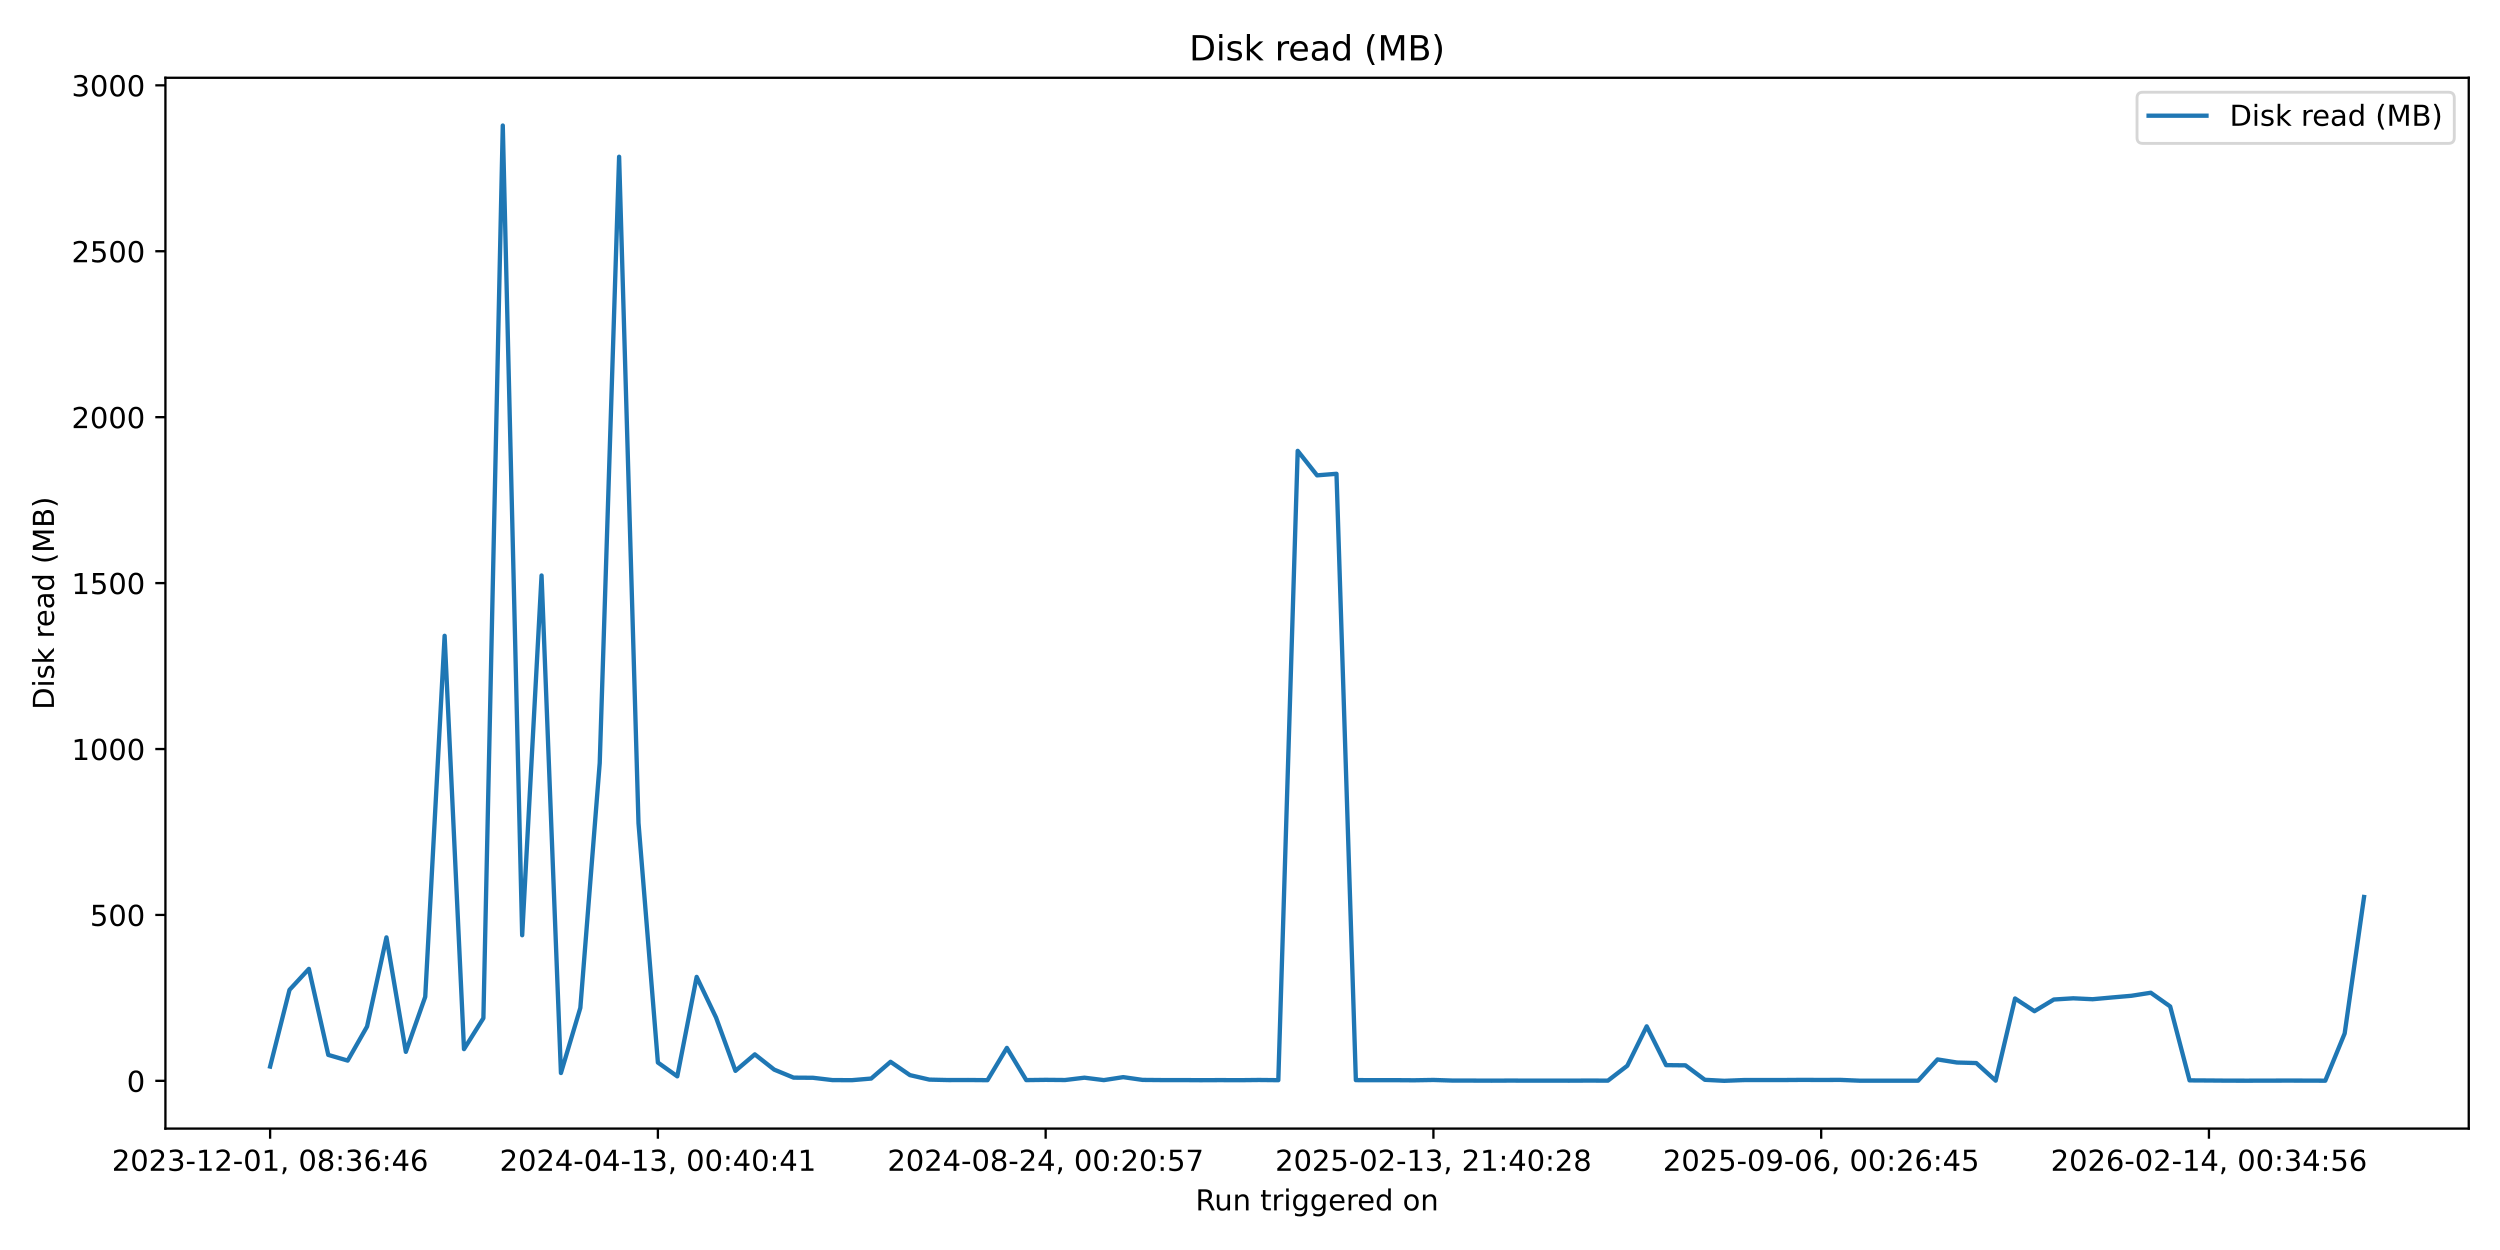
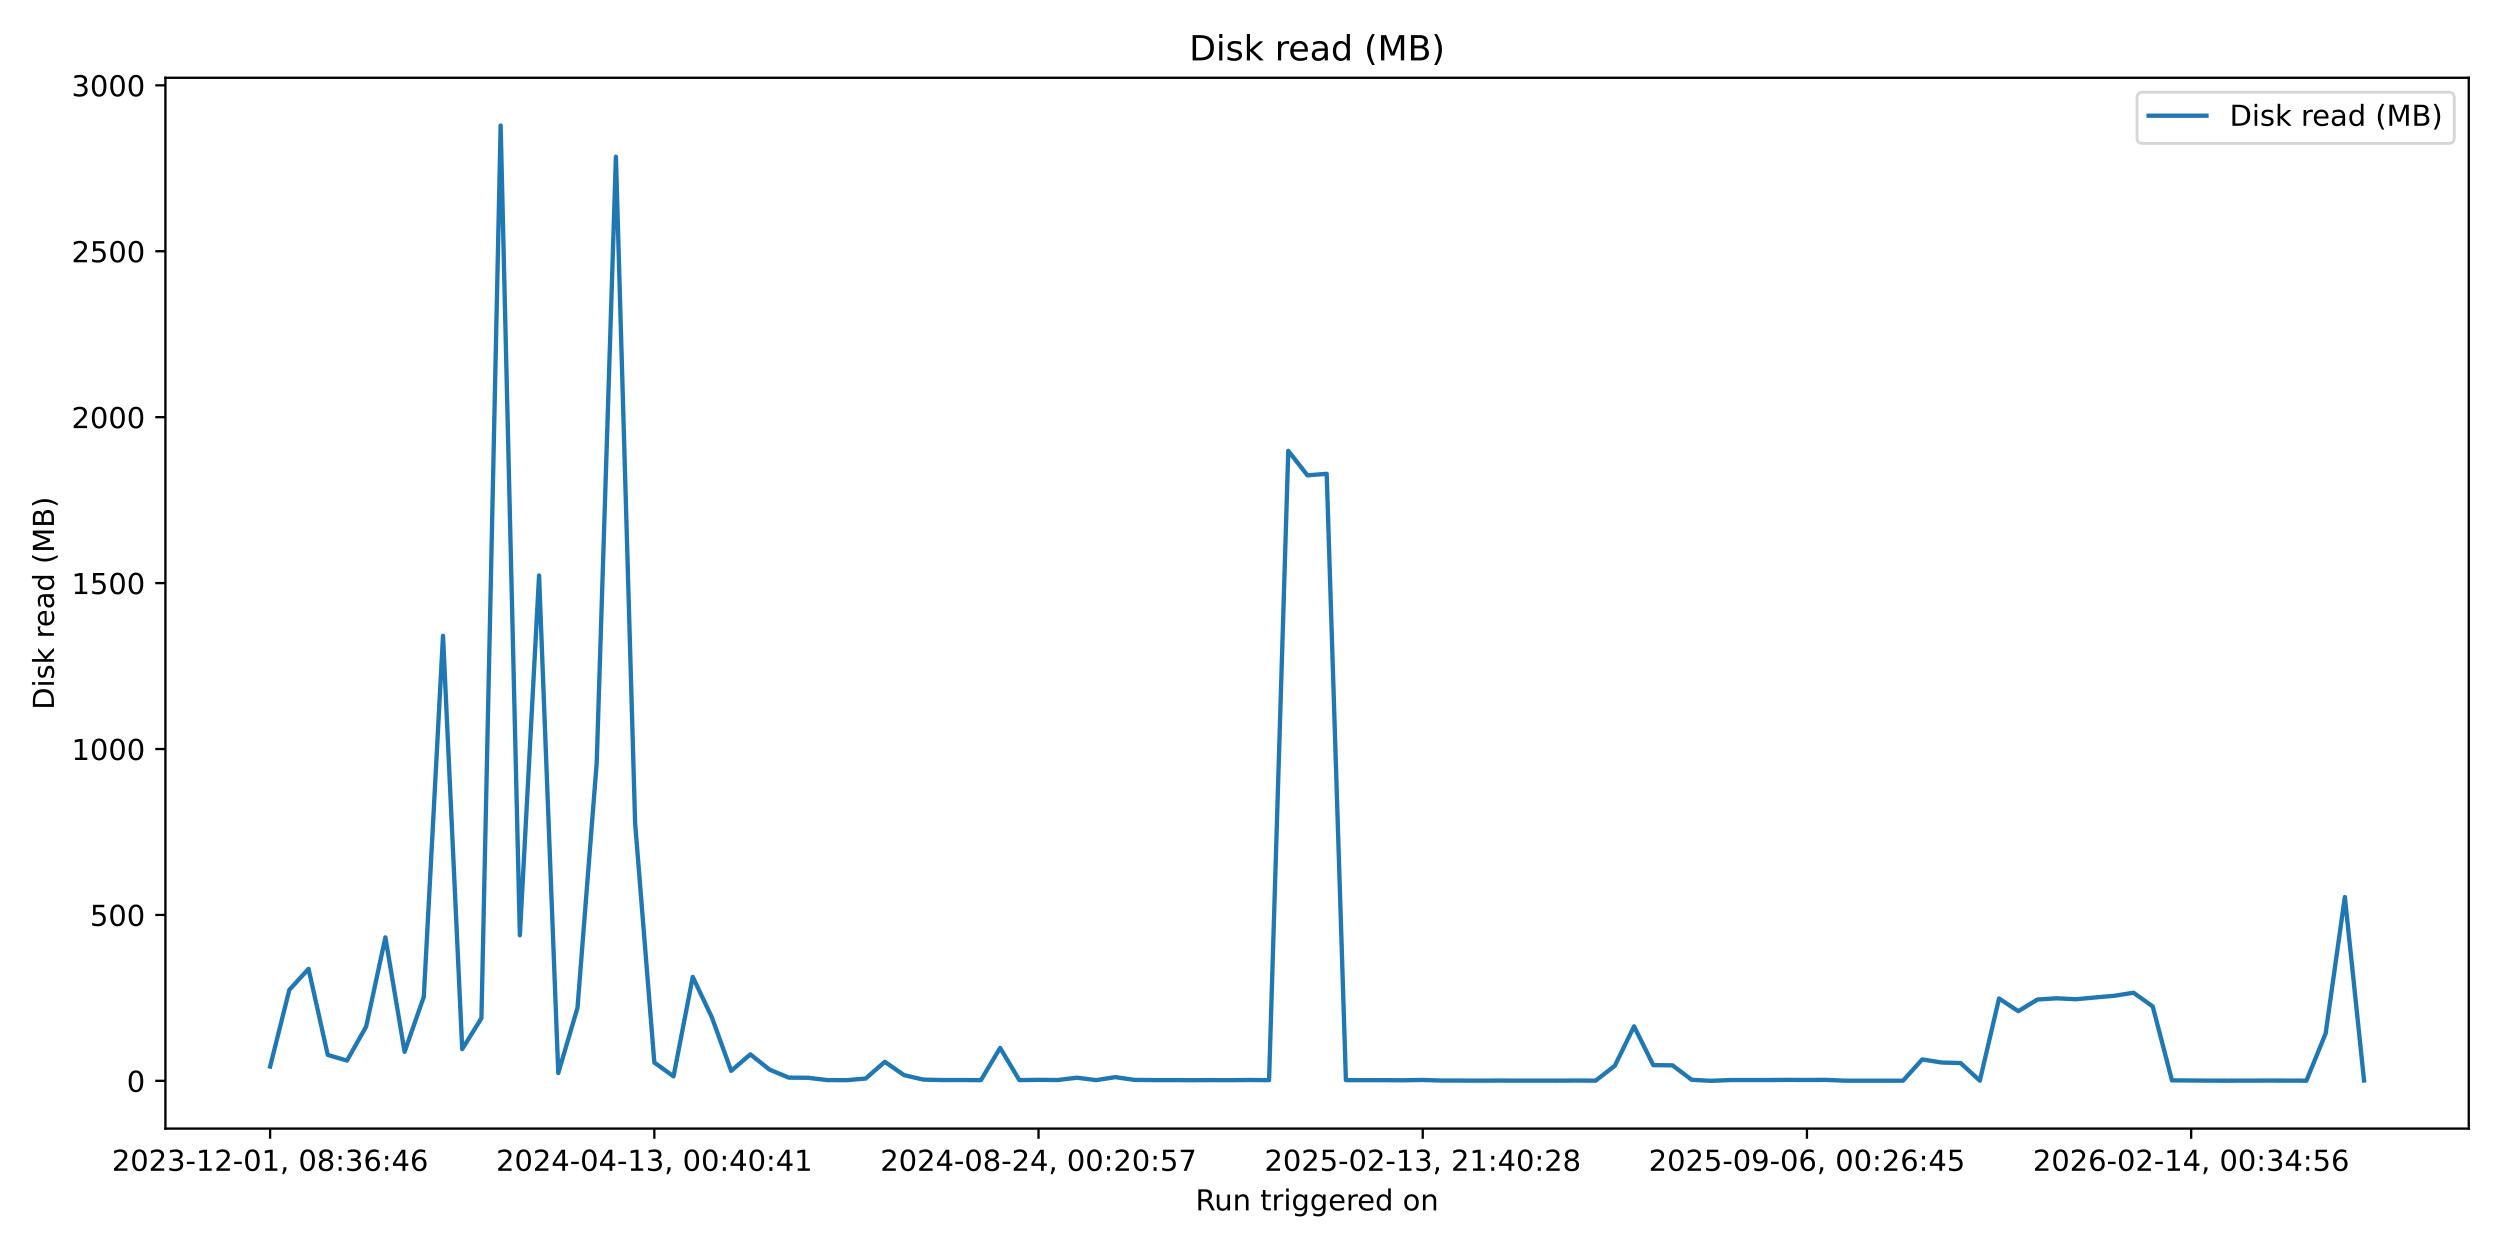
<svg xmlns="http://www.w3.org/2000/svg" xmlns:xlink="http://www.w3.org/1999/xlink" width="864pt" height="432pt" viewBox="0 0 864 432" version="1.1">
  <defs>
    <style type="text/css">*{stroke-linejoin: round; stroke-linecap: butt}</style>
  </defs>
  <g id="figure_1">
    <g id="patch_1">
      <path d="M 0 432  L 864 432  L 864 0  L 0 0  z " style="fill: #ffffff" />
    </g>
    <g id="axes_1">
      <g id="patch_2">
        <path d="M 57.17 390.04  L 853.2 390.04  L 853.2 26.88  L 57.17 26.88  z " style="fill: #ffffff" />
      </g>
      <g id="matplotlib.axis_1">
        <g id="xtick_1">
          <g id="line2d_1">
            <defs>
-               <path id="ma2119e6551" d="M 0 0  L 0 3.5  " style="stroke: #000000; stroke-width: 0.8" />
+               <path id="ma4fb0c4888" d="M 0 0  L 0 3.5  " style="stroke: #000000; stroke-width: 0.8" />
            </defs>
            <g>
-               <use xlink:href="#ma2119e6551" x="93.353" y="390.04" style="stroke: #000000; stroke-width: 0.8" />
+               <use xlink:href="#ma4fb0c4888" x="93.353" y="390.04" style="stroke: #000000; stroke-width: 0.8" />
            </g>
          </g>
          <g id="text_1">
            <g transform="translate(38.66099 404.6384) scale(0.1 -0.1)">
              <defs>
                <path id="DejaVuSans-32" d="M 1228 531  L 3431 531  L 3431 0  L 469 0  L 469 531  Q 828 903 1448 1529  Q 2069 2156 2228 2338  Q 2531 2678 2651 2914  Q 2772 3150 2772 3378  Q 2772 3750 2511 3984  Q 2250 4219 1831 4219  Q 1534 4219 1204 4116  Q 875 4013 500 3803  L 500 4441  Q 881 4594 1212 4672  Q 1544 4750 1819 4750  Q 2544 4750 2975 4387  Q 3406 4025 3406 3419  Q 3406 3131 3298 2873  Q 3191 2616 2906 2266  Q 2828 2175 2409 1742  Q 1991 1309 1228 531  z " transform="scale(0.015625)" />
                <path id="DejaVuSans-30" d="M 2034 4250  Q 1547 4250 1301 3770  Q 1056 3291 1056 2328  Q 1056 1369 1301 889  Q 1547 409 2034 409  Q 2525 409 2770 889  Q 3016 1369 3016 2328  Q 3016 3291 2770 3770  Q 2525 4250 2034 4250  z M 2034 4750  Q 2819 4750 3233 4129  Q 3647 3509 3647 2328  Q 3647 1150 3233 529  Q 2819 -91 2034 -91  Q 1250 -91 836 529  Q 422 1150 422 2328  Q 422 3509 836 4129  Q 1250 4750 2034 4750  z " transform="scale(0.015625)" />
                <path id="DejaVuSans-33" d="M 2597 2516  Q 3050 2419 3304 2112  Q 3559 1806 3559 1356  Q 3559 666 3084 287  Q 2609 -91 1734 -91  Q 1441 -91 1130 -33  Q 819 25 488 141  L 488 750  Q 750 597 1062 519  Q 1375 441 1716 441  Q 2309 441 2620 675  Q 2931 909 2931 1356  Q 2931 1769 2642 2001  Q 2353 2234 1838 2234  L 1294 2234  L 1294 2753  L 1863 2753  Q 2328 2753 2575 2939  Q 2822 3125 2822 3475  Q 2822 3834 2567 4026  Q 2313 4219 1838 4219  Q 1578 4219 1281 4162  Q 984 4106 628 3988  L 628 4550  Q 988 4650 1302 4700  Q 1616 4750 1894 4750  Q 2613 4750 3031 4423  Q 3450 4097 3450 3541  Q 3450 3153 3228 2886  Q 3006 2619 2597 2516  z " transform="scale(0.015625)" />
                <path id="DejaVuSans-2d" d="M 313 2009  L 1997 2009  L 1997 1497  L 313 1497  L 313 2009  z " transform="scale(0.015625)" />
                <path id="DejaVuSans-31" d="M 794 531  L 1825 531  L 1825 4091  L 703 3866  L 703 4441  L 1819 4666  L 2450 4666  L 2450 531  L 3481 531  L 3481 0  L 794 0  L 794 531  z " transform="scale(0.015625)" />
                <path id="DejaVuSans-2c" d="M 750 794  L 1409 794  L 1409 256  L 897 -744  L 494 -744  L 750 256  L 750 794  z " transform="scale(0.015625)" />
                <path id="DejaVuSans-20" transform="scale(0.015625)" />
                <path id="DejaVuSans-38" d="M 2034 2216  Q 1584 2216 1326 1975  Q 1069 1734 1069 1313  Q 1069 891 1326 650  Q 1584 409 2034 409  Q 2484 409 2743 651  Q 3003 894 3003 1313  Q 3003 1734 2745 1975  Q 2488 2216 2034 2216  z M 1403 2484  Q 997 2584 770 2862  Q 544 3141 544 3541  Q 544 4100 942 4425  Q 1341 4750 2034 4750  Q 2731 4750 3128 4425  Q 3525 4100 3525 3541  Q 3525 3141 3298 2862  Q 3072 2584 2669 2484  Q 3125 2378 3379 2068  Q 3634 1759 3634 1313  Q 3634 634 3220 271  Q 2806 -91 2034 -91  Q 1263 -91 848 271  Q 434 634 434 1313  Q 434 1759 690 2068  Q 947 2378 1403 2484  z M 1172 3481  Q 1172 3119 1398 2916  Q 1625 2713 2034 2713  Q 2441 2713 2670 2916  Q 2900 3119 2900 3481  Q 2900 3844 2670 4047  Q 2441 4250 2034 4250  Q 1625 4250 1398 4047  Q 1172 3844 1172 3481  z " transform="scale(0.015625)" />
                <path id="DejaVuSans-3a" d="M 750 794  L 1409 794  L 1409 0  L 750 0  L 750 794  z M 750 3309  L 1409 3309  L 1409 2516  L 750 2516  L 750 3309  z " transform="scale(0.015625)" />
                <path id="DejaVuSans-36" d="M 2113 2584  Q 1688 2584 1439 2293  Q 1191 2003 1191 1497  Q 1191 994 1439 701  Q 1688 409 2113 409  Q 2538 409 2786 701  Q 3034 994 3034 1497  Q 3034 2003 2786 2293  Q 2538 2584 2113 2584  z M 3366 4563  L 3366 3988  Q 3128 4100 2886 4159  Q 2644 4219 2406 4219  Q 1781 4219 1451 3797  Q 1122 3375 1075 2522  Q 1259 2794 1537 2939  Q 1816 3084 2150 3084  Q 2853 3084 3261 2657  Q 3669 2231 3669 1497  Q 3669 778 3244 343  Q 2819 -91 2113 -91  Q 1303 -91 875 529  Q 447 1150 447 2328  Q 447 3434 972 4092  Q 1497 4750 2381 4750  Q 2619 4750 2861 4703  Q 3103 4656 3366 4563  z " transform="scale(0.015625)" />
                <path id="DejaVuSans-34" d="M 2419 4116  L 825 1625  L 2419 1625  L 2419 4116  z M 2253 4666  L 3047 4666  L 3047 1625  L 3713 1625  L 3713 1100  L 3047 1100  L 3047 0  L 2419 0  L 2419 1100  L 313 1100  L 313 1709  L 2253 4666  z " transform="scale(0.015625)" />
              </defs>
              <use xlink:href="#DejaVuSans-32" />
              <use xlink:href="#DejaVuSans-30" transform="translate(63.62305 0)" />
              <use xlink:href="#DejaVuSans-32" transform="translate(127.2461 0)" />
              <use xlink:href="#DejaVuSans-33" transform="translate(190.8691 0)" />
              <use xlink:href="#DejaVuSans-2d" transform="translate(254.4922 0)" />
              <use xlink:href="#DejaVuSans-31" transform="translate(290.5762 0)" />
              <use xlink:href="#DejaVuSans-32" transform="translate(354.1992 0)" />
              <use xlink:href="#DejaVuSans-2d" transform="translate(417.8223 0)" />
              <use xlink:href="#DejaVuSans-30" transform="translate(453.9062 0)" />
              <use xlink:href="#DejaVuSans-31" transform="translate(517.5293 0)" />
              <use xlink:href="#DejaVuSans-2c" transform="translate(581.1523 0)" />
              <use xlink:href="#DejaVuSans-20" transform="translate(612.9395 0)" />
              <use xlink:href="#DejaVuSans-30" transform="translate(644.7266 0)" />
              <use xlink:href="#DejaVuSans-38" transform="translate(708.3496 0)" />
              <use xlink:href="#DejaVuSans-3a" transform="translate(771.9727 0)" />
              <use xlink:href="#DejaVuSans-33" transform="translate(805.6641 0)" />
              <use xlink:href="#DejaVuSans-36" transform="translate(869.2871 0)" />
              <use xlink:href="#DejaVuSans-3a" transform="translate(932.9102 0)" />
              <use xlink:href="#DejaVuSans-34" transform="translate(966.6016 0)" />
              <use xlink:href="#DejaVuSans-36" transform="translate(1030.225 0)" />
            </g>
          </g>
        </g>
        <g id="xtick_2">
          <g id="line2d_2">
            <g>
-               <use xlink:href="#ma2119e6551" x="227.365" y="390.04" style="stroke: #000000; stroke-width: 0.8" />
+               <use xlink:href="#ma4fb0c4888" x="226.136" y="390.04" style="stroke: #000000; stroke-width: 0.8" />
            </g>
          </g>
          <g id="text_2">
-             <g transform="translate(172.6728 404.6384) scale(0.1 -0.1)">
+             <g transform="translate(171.4433 404.6384) scale(0.1 -0.1)">
              <use xlink:href="#DejaVuSans-32" />
              <use xlink:href="#DejaVuSans-30" transform="translate(63.62305 0)" />
              <use xlink:href="#DejaVuSans-32" transform="translate(127.2461 0)" />
              <use xlink:href="#DejaVuSans-34" transform="translate(190.8691 0)" />
              <use xlink:href="#DejaVuSans-2d" transform="translate(254.4922 0)" />
              <use xlink:href="#DejaVuSans-30" transform="translate(290.5762 0)" />
              <use xlink:href="#DejaVuSans-34" transform="translate(354.1992 0)" />
              <use xlink:href="#DejaVuSans-2d" transform="translate(417.8223 0)" />
              <use xlink:href="#DejaVuSans-31" transform="translate(453.9062 0)" />
              <use xlink:href="#DejaVuSans-33" transform="translate(517.5293 0)" />
              <use xlink:href="#DejaVuSans-2c" transform="translate(581.1523 0)" />
              <use xlink:href="#DejaVuSans-20" transform="translate(612.9395 0)" />
              <use xlink:href="#DejaVuSans-30" transform="translate(644.7266 0)" />
              <use xlink:href="#DejaVuSans-30" transform="translate(708.3496 0)" />
              <use xlink:href="#DejaVuSans-3a" transform="translate(771.9727 0)" />
              <use xlink:href="#DejaVuSans-34" transform="translate(805.6641 0)" />
              <use xlink:href="#DejaVuSans-30" transform="translate(869.2871 0)" />
              <use xlink:href="#DejaVuSans-3a" transform="translate(932.9102 0)" />
              <use xlink:href="#DejaVuSans-34" transform="translate(966.6016 0)" />
              <use xlink:href="#DejaVuSans-31" transform="translate(1030.225 0)" />
            </g>
          </g>
        </g>
        <g id="xtick_3">
          <g id="line2d_3">
            <g>
-               <use xlink:href="#ma2119e6551" x="361.377" y="390.04" style="stroke: #000000; stroke-width: 0.8" />
+               <use xlink:href="#ma4fb0c4888" x="358.918" y="390.04" style="stroke: #000000; stroke-width: 0.8" />
            </g>
          </g>
          <g id="text_3">
-             <g transform="translate(306.6846 404.6384) scale(0.1 -0.1)">
+             <g transform="translate(304.2256 404.6384) scale(0.1 -0.1)">
              <defs>
                <path id="DejaVuSans-35" d="M 691 4666  L 3169 4666  L 3169 4134  L 1269 4134  L 1269 2991  Q 1406 3038 1543 3061  Q 1681 3084 1819 3084  Q 2600 3084 3056 2656  Q 3513 2228 3513 1497  Q 3513 744 3044 326  Q 2575 -91 1722 -91  Q 1428 -91 1123 -41  Q 819 9 494 109  L 494 744  Q 775 591 1075 516  Q 1375 441 1709 441  Q 2250 441 2565 725  Q 2881 1009 2881 1497  Q 2881 1984 2565 2268  Q 2250 2553 1709 2553  Q 1456 2553 1204 2497  Q 953 2441 691 2322  L 691 4666  z " transform="scale(0.015625)" />
                <path id="DejaVuSans-37" d="M 525 4666  L 3525 4666  L 3525 4397  L 1831 0  L 1172 0  L 2766 4134  L 525 4134  L 525 4666  z " transform="scale(0.015625)" />
              </defs>
              <use xlink:href="#DejaVuSans-32" />
              <use xlink:href="#DejaVuSans-30" transform="translate(63.62305 0)" />
              <use xlink:href="#DejaVuSans-32" transform="translate(127.2461 0)" />
              <use xlink:href="#DejaVuSans-34" transform="translate(190.8691 0)" />
              <use xlink:href="#DejaVuSans-2d" transform="translate(254.4922 0)" />
              <use xlink:href="#DejaVuSans-30" transform="translate(290.5762 0)" />
              <use xlink:href="#DejaVuSans-38" transform="translate(354.1992 0)" />
              <use xlink:href="#DejaVuSans-2d" transform="translate(417.8223 0)" />
              <use xlink:href="#DejaVuSans-32" transform="translate(453.9062 0)" />
              <use xlink:href="#DejaVuSans-34" transform="translate(517.5293 0)" />
              <use xlink:href="#DejaVuSans-2c" transform="translate(581.1523 0)" />
              <use xlink:href="#DejaVuSans-20" transform="translate(612.9395 0)" />
              <use xlink:href="#DejaVuSans-30" transform="translate(644.7266 0)" />
              <use xlink:href="#DejaVuSans-30" transform="translate(708.3496 0)" />
              <use xlink:href="#DejaVuSans-3a" transform="translate(771.9727 0)" />
              <use xlink:href="#DejaVuSans-32" transform="translate(805.6641 0)" />
              <use xlink:href="#DejaVuSans-30" transform="translate(869.2871 0)" />
              <use xlink:href="#DejaVuSans-3a" transform="translate(932.9102 0)" />
              <use xlink:href="#DejaVuSans-35" transform="translate(966.6016 0)" />
              <use xlink:href="#DejaVuSans-37" transform="translate(1030.225 0)" />
            </g>
          </g>
        </g>
        <g id="xtick_4">
          <g id="line2d_4">
            <g>
-               <use xlink:href="#ma2119e6551" x="495.389" y="390.04" style="stroke: #000000; stroke-width: 0.8" />
+               <use xlink:href="#ma4fb0c4888" x="491.7" y="390.04" style="stroke: #000000; stroke-width: 0.8" />
            </g>
          </g>
          <g id="text_4">
-             <g transform="translate(440.6963 404.6384) scale(0.1 -0.1)">
+             <g transform="translate(437.0079 404.6384) scale(0.1 -0.1)">
              <use xlink:href="#DejaVuSans-32" />
              <use xlink:href="#DejaVuSans-30" transform="translate(63.62305 0)" />
              <use xlink:href="#DejaVuSans-32" transform="translate(127.2461 0)" />
              <use xlink:href="#DejaVuSans-35" transform="translate(190.8691 0)" />
              <use xlink:href="#DejaVuSans-2d" transform="translate(254.4922 0)" />
              <use xlink:href="#DejaVuSans-30" transform="translate(290.5762 0)" />
              <use xlink:href="#DejaVuSans-32" transform="translate(354.1992 0)" />
              <use xlink:href="#DejaVuSans-2d" transform="translate(417.8223 0)" />
              <use xlink:href="#DejaVuSans-31" transform="translate(453.9062 0)" />
              <use xlink:href="#DejaVuSans-33" transform="translate(517.5293 0)" />
              <use xlink:href="#DejaVuSans-2c" transform="translate(581.1523 0)" />
              <use xlink:href="#DejaVuSans-20" transform="translate(612.9395 0)" />
              <use xlink:href="#DejaVuSans-32" transform="translate(644.7266 0)" />
              <use xlink:href="#DejaVuSans-31" transform="translate(708.3496 0)" />
              <use xlink:href="#DejaVuSans-3a" transform="translate(771.9727 0)" />
              <use xlink:href="#DejaVuSans-34" transform="translate(805.6641 0)" />
              <use xlink:href="#DejaVuSans-30" transform="translate(869.2871 0)" />
              <use xlink:href="#DejaVuSans-3a" transform="translate(932.9102 0)" />
              <use xlink:href="#DejaVuSans-32" transform="translate(966.6016 0)" />
              <use xlink:href="#DejaVuSans-38" transform="translate(1030.225 0)" />
            </g>
          </g>
        </g>
        <g id="xtick_5">
          <g id="line2d_5">
            <g>
-               <use xlink:href="#ma2119e6551" x="629.4" y="390.04" style="stroke: #000000; stroke-width: 0.8" />
+               <use xlink:href="#ma4fb0c4888" x="624.482" y="390.04" style="stroke: #000000; stroke-width: 0.8" />
            </g>
          </g>
          <g id="text_5">
-             <g transform="translate(574.7081 404.6384) scale(0.1 -0.1)">
+             <g transform="translate(569.7903 404.6384) scale(0.1 -0.1)">
              <defs>
                <path id="DejaVuSans-39" d="M 703 97  L 703 672  Q 941 559 1184 500  Q 1428 441 1663 441  Q 2288 441 2617 861  Q 2947 1281 2994 2138  Q 2813 1869 2534 1725  Q 2256 1581 1919 1581  Q 1219 1581 811 2004  Q 403 2428 403 3163  Q 403 3881 828 4315  Q 1253 4750 1959 4750  Q 2769 4750 3195 4129  Q 3622 3509 3622 2328  Q 3622 1225 3098 567  Q 2575 -91 1691 -91  Q 1453 -91 1209 -44  Q 966 3 703 97  z M 1959 2075  Q 2384 2075 2632 2365  Q 2881 2656 2881 3163  Q 2881 3666 2632 3958  Q 2384 4250 1959 4250  Q 1534 4250 1286 3958  Q 1038 3666 1038 3163  Q 1038 2656 1286 2365  Q 1534 2075 1959 2075  z " transform="scale(0.015625)" />
              </defs>
              <use xlink:href="#DejaVuSans-32" />
              <use xlink:href="#DejaVuSans-30" transform="translate(63.62305 0)" />
              <use xlink:href="#DejaVuSans-32" transform="translate(127.2461 0)" />
              <use xlink:href="#DejaVuSans-35" transform="translate(190.8691 0)" />
              <use xlink:href="#DejaVuSans-2d" transform="translate(254.4922 0)" />
              <use xlink:href="#DejaVuSans-30" transform="translate(290.5762 0)" />
              <use xlink:href="#DejaVuSans-39" transform="translate(354.1992 0)" />
              <use xlink:href="#DejaVuSans-2d" transform="translate(417.8223 0)" />
              <use xlink:href="#DejaVuSans-30" transform="translate(453.9062 0)" />
              <use xlink:href="#DejaVuSans-36" transform="translate(517.5293 0)" />
              <use xlink:href="#DejaVuSans-2c" transform="translate(581.1523 0)" />
              <use xlink:href="#DejaVuSans-20" transform="translate(612.9395 0)" />
              <use xlink:href="#DejaVuSans-30" transform="translate(644.7266 0)" />
              <use xlink:href="#DejaVuSans-30" transform="translate(708.3496 0)" />
              <use xlink:href="#DejaVuSans-3a" transform="translate(771.9727 0)" />
              <use xlink:href="#DejaVuSans-32" transform="translate(805.6641 0)" />
              <use xlink:href="#DejaVuSans-36" transform="translate(869.2871 0)" />
              <use xlink:href="#DejaVuSans-3a" transform="translate(932.9102 0)" />
              <use xlink:href="#DejaVuSans-34" transform="translate(966.6016 0)" />
              <use xlink:href="#DejaVuSans-35" transform="translate(1030.225 0)" />
            </g>
          </g>
        </g>
        <g id="xtick_6">
          <g id="line2d_6">
            <g>
-               <use xlink:href="#ma2119e6551" x="763.412" y="390.04" style="stroke: #000000; stroke-width: 0.8" />
+               <use xlink:href="#ma4fb0c4888" x="757.265" y="390.04" style="stroke: #000000; stroke-width: 0.8" />
            </g>
          </g>
          <g id="text_6">
-             <g transform="translate(708.7199 404.6384) scale(0.1 -0.1)">
+             <g transform="translate(702.5726 404.6384) scale(0.1 -0.1)">
              <use xlink:href="#DejaVuSans-32" />
              <use xlink:href="#DejaVuSans-30" transform="translate(63.62305 0)" />
              <use xlink:href="#DejaVuSans-32" transform="translate(127.2461 0)" />
              <use xlink:href="#DejaVuSans-36" transform="translate(190.8691 0)" />
              <use xlink:href="#DejaVuSans-2d" transform="translate(254.4922 0)" />
              <use xlink:href="#DejaVuSans-30" transform="translate(290.5762 0)" />
              <use xlink:href="#DejaVuSans-32" transform="translate(354.1992 0)" />
              <use xlink:href="#DejaVuSans-2d" transform="translate(417.8223 0)" />
              <use xlink:href="#DejaVuSans-31" transform="translate(453.9062 0)" />
              <use xlink:href="#DejaVuSans-34" transform="translate(517.5293 0)" />
              <use xlink:href="#DejaVuSans-2c" transform="translate(581.1523 0)" />
              <use xlink:href="#DejaVuSans-20" transform="translate(612.9395 0)" />
              <use xlink:href="#DejaVuSans-30" transform="translate(644.7266 0)" />
              <use xlink:href="#DejaVuSans-30" transform="translate(708.3496 0)" />
              <use xlink:href="#DejaVuSans-3a" transform="translate(771.9727 0)" />
              <use xlink:href="#DejaVuSans-33" transform="translate(805.6641 0)" />
              <use xlink:href="#DejaVuSans-34" transform="translate(869.2871 0)" />
              <use xlink:href="#DejaVuSans-3a" transform="translate(932.9102 0)" />
              <use xlink:href="#DejaVuSans-35" transform="translate(966.6016 0)" />
              <use xlink:href="#DejaVuSans-36" transform="translate(1030.225 0)" />
            </g>
          </g>
        </g>
        <g id="text_7">
          <g transform="translate(413.1686 418.3166) scale(0.1 -0.1)">
            <defs>
              <path id="DejaVuSans-52" d="M 2841 2188  Q 3044 2119 3236 1894  Q 3428 1669 3622 1275  L 4263 0  L 3584 0  L 2988 1197  Q 2756 1666 2539 1819  Q 2322 1972 1947 1972  L 1259 1972  L 1259 0  L 628 0  L 628 4666  L 2053 4666  Q 2853 4666 3247 4331  Q 3641 3997 3641 3322  Q 3641 2881 3436 2590  Q 3231 2300 2841 2188  z M 1259 4147  L 1259 2491  L 2053 2491  Q 2509 2491 2742 2702  Q 2975 2913 2975 3322  Q 2975 3731 2742 3939  Q 2509 4147 2053 4147  L 1259 4147  z " transform="scale(0.015625)" />
              <path id="DejaVuSans-75" d="M 544 1381  L 544 3500  L 1119 3500  L 1119 1403  Q 1119 906 1312 657  Q 1506 409 1894 409  Q 2359 409 2629 706  Q 2900 1003 2900 1516  L 2900 3500  L 3475 3500  L 3475 0  L 2900 0  L 2900 538  Q 2691 219 2414 64  Q 2138 -91 1772 -91  Q 1169 -91 856 284  Q 544 659 544 1381  z M 1991 3584  L 1991 3584  z " transform="scale(0.015625)" />
              <path id="DejaVuSans-6e" d="M 3513 2113  L 3513 0  L 2938 0  L 2938 2094  Q 2938 2591 2744 2837  Q 2550 3084 2163 3084  Q 1697 3084 1428 2787  Q 1159 2491 1159 1978  L 1159 0  L 581 0  L 581 3500  L 1159 3500  L 1159 2956  Q 1366 3272 1645 3428  Q 1925 3584 2291 3584  Q 2894 3584 3203 3211  Q 3513 2838 3513 2113  z " transform="scale(0.015625)" />
              <path id="DejaVuSans-74" d="M 1172 4494  L 1172 3500  L 2356 3500  L 2356 3053  L 1172 3053  L 1172 1153  Q 1172 725 1289 603  Q 1406 481 1766 481  L 2356 481  L 2356 0  L 1766 0  Q 1100 0 847 248  Q 594 497 594 1153  L 594 3053  L 172 3053  L 172 3500  L 594 3500  L 594 4494  L 1172 4494  z " transform="scale(0.015625)" />
              <path id="DejaVuSans-72" d="M 2631 2963  Q 2534 3019 2420 3045  Q 2306 3072 2169 3072  Q 1681 3072 1420 2755  Q 1159 2438 1159 1844  L 1159 0  L 581 0  L 581 3500  L 1159 3500  L 1159 2956  Q 1341 3275 1631 3429  Q 1922 3584 2338 3584  Q 2397 3584 2469 3576  Q 2541 3569 2628 3553  L 2631 2963  z " transform="scale(0.015625)" />
              <path id="DejaVuSans-69" d="M 603 3500  L 1178 3500  L 1178 0  L 603 0  L 603 3500  z M 603 4863  L 1178 4863  L 1178 4134  L 603 4134  L 603 4863  z " transform="scale(0.015625)" />
              <path id="DejaVuSans-67" d="M 2906 1791  Q 2906 2416 2648 2759  Q 2391 3103 1925 3103  Q 1463 3103 1205 2759  Q 947 2416 947 1791  Q 947 1169 1205 825  Q 1463 481 1925 481  Q 2391 481 2648 825  Q 2906 1169 2906 1791  z M 3481 434  Q 3481 -459 3084 -895  Q 2688 -1331 1869 -1331  Q 1566 -1331 1297 -1286  Q 1028 -1241 775 -1147  L 775 -588  Q 1028 -725 1275 -790  Q 1522 -856 1778 -856  Q 2344 -856 2625 -561  Q 2906 -266 2906 331  L 2906 616  Q 2728 306 2450 153  Q 2172 0 1784 0  Q 1141 0 747 490  Q 353 981 353 1791  Q 353 2603 747 3093  Q 1141 3584 1784 3584  Q 2172 3584 2450 3431  Q 2728 3278 2906 2969  L 2906 3500  L 3481 3500  L 3481 434  z " transform="scale(0.015625)" />
              <path id="DejaVuSans-65" d="M 3597 1894  L 3597 1613  L 953 1613  Q 991 1019 1311 708  Q 1631 397 2203 397  Q 2534 397 2845 478  Q 3156 559 3463 722  L 3463 178  Q 3153 47 2828 -22  Q 2503 -91 2169 -91  Q 1331 -91 842 396  Q 353 884 353 1716  Q 353 2575 817 3079  Q 1281 3584 2069 3584  Q 2775 3584 3186 3129  Q 3597 2675 3597 1894  z M 3022 2063  Q 3016 2534 2758 2815  Q 2500 3097 2075 3097  Q 1594 3097 1305 2825  Q 1016 2553 972 2059  L 3022 2063  z " transform="scale(0.015625)" />
              <path id="DejaVuSans-64" d="M 2906 2969  L 2906 4863  L 3481 4863  L 3481 0  L 2906 0  L 2906 525  Q 2725 213 2448 61  Q 2172 -91 1784 -91  Q 1150 -91 751 415  Q 353 922 353 1747  Q 353 2572 751 3078  Q 1150 3584 1784 3584  Q 2172 3584 2448 3432  Q 2725 3281 2906 2969  z M 947 1747  Q 947 1113 1208 752  Q 1469 391 1925 391  Q 2381 391 2643 752  Q 2906 1113 2906 1747  Q 2906 2381 2643 2742  Q 2381 3103 1925 3103  Q 1469 3103 1208 2742  Q 947 2381 947 1747  z " transform="scale(0.015625)" />
              <path id="DejaVuSans-6f" d="M 1959 3097  Q 1497 3097 1228 2736  Q 959 2375 959 1747  Q 959 1119 1226 758  Q 1494 397 1959 397  Q 2419 397 2687 759  Q 2956 1122 2956 1747  Q 2956 2369 2687 2733  Q 2419 3097 1959 3097  z M 1959 3584  Q 2709 3584 3137 3096  Q 3566 2609 3566 1747  Q 3566 888 3137 398  Q 2709 -91 1959 -91  Q 1206 -91 779 398  Q 353 888 353 1747  Q 353 2609 779 3096  Q 1206 3584 1959 3584  z " transform="scale(0.015625)" />
            </defs>
            <use xlink:href="#DejaVuSans-52" />
            <use xlink:href="#DejaVuSans-75" transform="translate(64.98242 0)" />
            <use xlink:href="#DejaVuSans-6e" transform="translate(128.3613 0)" />
            <use xlink:href="#DejaVuSans-20" transform="translate(191.7402 0)" />
            <use xlink:href="#DejaVuSans-74" transform="translate(223.5273 0)" />
            <use xlink:href="#DejaVuSans-72" transform="translate(262.7363 0)" />
            <use xlink:href="#DejaVuSans-69" transform="translate(303.8496 0)" />
            <use xlink:href="#DejaVuSans-67" transform="translate(331.6328 0)" />
            <use xlink:href="#DejaVuSans-67" transform="translate(395.1094 0)" />
            <use xlink:href="#DejaVuSans-65" transform="translate(458.5859 0)" />
            <use xlink:href="#DejaVuSans-72" transform="translate(520.1094 0)" />
            <use xlink:href="#DejaVuSans-65" transform="translate(558.9727 0)" />
            <use xlink:href="#DejaVuSans-64" transform="translate(620.4961 0)" />
            <use xlink:href="#DejaVuSans-20" transform="translate(683.9727 0)" />
            <use xlink:href="#DejaVuSans-6f" transform="translate(715.7598 0)" />
            <use xlink:href="#DejaVuSans-6e" transform="translate(776.9414 0)" />
          </g>
        </g>
      </g>
      <g id="matplotlib.axis_2">
        <g id="ytick_1">
          <g id="line2d_7">
            <defs>
-               <path id="m9583201db8" d="M 0 0  L -3.5 0  " style="stroke: #000000; stroke-width: 0.8" />
+               <path id="m8157ab797a" d="M 0 0  L -3.5 0  " style="stroke: #000000; stroke-width: 0.8" />
            </defs>
            <g>
-               <use xlink:href="#m9583201db8" x="57.17" y="373.543" style="stroke: #000000; stroke-width: 0.8" />
+               <use xlink:href="#m8157ab797a" x="57.17" y="373.543" style="stroke: #000000; stroke-width: 0.8" />
            </g>
          </g>
          <g id="text_8">
            <g transform="translate(43.8075 377.3423) scale(0.1 -0.1)">
              <use xlink:href="#DejaVuSans-30" />
            </g>
          </g>
        </g>
        <g id="ytick_2">
          <g id="line2d_8">
            <g>
-               <use xlink:href="#m9583201db8" x="57.17" y="316.201" style="stroke: #000000; stroke-width: 0.8" />
+               <use xlink:href="#m8157ab797a" x="57.17" y="316.201" style="stroke: #000000; stroke-width: 0.8" />
            </g>
          </g>
          <g id="text_9">
            <g transform="translate(31.0825 319.9998) scale(0.1 -0.1)">
              <use xlink:href="#DejaVuSans-35" />
              <use xlink:href="#DejaVuSans-30" transform="translate(63.62305 0)" />
              <use xlink:href="#DejaVuSans-30" transform="translate(127.2461 0)" />
            </g>
          </g>
        </g>
        <g id="ytick_3">
          <g id="line2d_9">
            <g>
-               <use xlink:href="#m9583201db8" x="57.17" y="258.858" style="stroke: #000000; stroke-width: 0.8" />
+               <use xlink:href="#m8157ab797a" x="57.17" y="258.858" style="stroke: #000000; stroke-width: 0.8" />
            </g>
          </g>
          <g id="text_10">
            <g transform="translate(24.72 262.6573) scale(0.1 -0.1)">
              <use xlink:href="#DejaVuSans-31" />
              <use xlink:href="#DejaVuSans-30" transform="translate(63.62305 0)" />
              <use xlink:href="#DejaVuSans-30" transform="translate(127.2461 0)" />
              <use xlink:href="#DejaVuSans-30" transform="translate(190.8691 0)" />
            </g>
          </g>
        </g>
        <g id="ytick_4">
          <g id="line2d_10">
            <g>
-               <use xlink:href="#m9583201db8" x="57.17" y="201.516" style="stroke: #000000; stroke-width: 0.8" />
+               <use xlink:href="#m8157ab797a" x="57.17" y="201.516" style="stroke: #000000; stroke-width: 0.8" />
            </g>
          </g>
          <g id="text_11">
            <g transform="translate(24.72 205.3148) scale(0.1 -0.1)">
              <use xlink:href="#DejaVuSans-31" />
              <use xlink:href="#DejaVuSans-35" transform="translate(63.62305 0)" />
              <use xlink:href="#DejaVuSans-30" transform="translate(127.2461 0)" />
              <use xlink:href="#DejaVuSans-30" transform="translate(190.8691 0)" />
            </g>
          </g>
        </g>
        <g id="ytick_5">
          <g id="line2d_11">
            <g>
-               <use xlink:href="#m9583201db8" x="57.17" y="144.173" style="stroke: #000000; stroke-width: 0.8" />
+               <use xlink:href="#m8157ab797a" x="57.17" y="144.173" style="stroke: #000000; stroke-width: 0.8" />
            </g>
          </g>
          <g id="text_12">
            <g transform="translate(24.72 147.9723) scale(0.1 -0.1)">
              <use xlink:href="#DejaVuSans-32" />
              <use xlink:href="#DejaVuSans-30" transform="translate(63.62305 0)" />
              <use xlink:href="#DejaVuSans-30" transform="translate(127.2461 0)" />
              <use xlink:href="#DejaVuSans-30" transform="translate(190.8691 0)" />
            </g>
          </g>
        </g>
        <g id="ytick_6">
          <g id="line2d_12">
            <g>
-               <use xlink:href="#m9583201db8" x="57.17" y="86.831" style="stroke: #000000; stroke-width: 0.8" />
+               <use xlink:href="#m8157ab797a" x="57.17" y="86.831" style="stroke: #000000; stroke-width: 0.8" />
            </g>
          </g>
          <g id="text_13">
            <g transform="translate(24.72 90.62985) scale(0.1 -0.1)">
              <use xlink:href="#DejaVuSans-32" />
              <use xlink:href="#DejaVuSans-35" transform="translate(63.62305 0)" />
              <use xlink:href="#DejaVuSans-30" transform="translate(127.2461 0)" />
              <use xlink:href="#DejaVuSans-30" transform="translate(190.8691 0)" />
            </g>
          </g>
        </g>
        <g id="ytick_7">
          <g id="line2d_13">
            <g>
-               <use xlink:href="#m9583201db8" x="57.17" y="29.488" style="stroke: #000000; stroke-width: 0.8" />
+               <use xlink:href="#m8157ab797a" x="57.17" y="29.488" style="stroke: #000000; stroke-width: 0.8" />
            </g>
          </g>
          <g id="text_14">
            <g transform="translate(24.72 33.28736) scale(0.1 -0.1)">
              <use xlink:href="#DejaVuSans-33" />
              <use xlink:href="#DejaVuSans-30" transform="translate(63.62305 0)" />
              <use xlink:href="#DejaVuSans-30" transform="translate(127.2461 0)" />
              <use xlink:href="#DejaVuSans-30" transform="translate(190.8691 0)" />
            </g>
          </g>
        </g>
        <g id="text_15">
          <g transform="translate(18.64031 245.2811) rotate(-90) scale(0.1 -0.1)">
            <defs>
              <path id="DejaVuSans-44" d="M 1259 4147  L 1259 519  L 2022 519  Q 2988 519 3436 956  Q 3884 1394 3884 2338  Q 3884 3275 3436 3711  Q 2988 4147 2022 4147  L 1259 4147  z M 628 4666  L 1925 4666  Q 3281 4666 3915 4102  Q 4550 3538 4550 2338  Q 4550 1131 3912 565  Q 3275 0 1925 0  L 628 0  L 628 4666  z " transform="scale(0.015625)" />
              <path id="DejaVuSans-73" d="M 2834 3397  L 2834 2853  Q 2591 2978 2328 3040  Q 2066 3103 1784 3103  Q 1356 3103 1142 2972  Q 928 2841 928 2578  Q 928 2378 1081 2264  Q 1234 2150 1697 2047  L 1894 2003  Q 2506 1872 2764 1633  Q 3022 1394 3022 966  Q 3022 478 2636 193  Q 2250 -91 1575 -91  Q 1294 -91 989 -36  Q 684 19 347 128  L 347 722  Q 666 556 975 473  Q 1284 391 1588 391  Q 1994 391 2212 530  Q 2431 669 2431 922  Q 2431 1156 2273 1281  Q 2116 1406 1581 1522  L 1381 1569  Q 847 1681 609 1914  Q 372 2147 372 2553  Q 372 3047 722 3315  Q 1072 3584 1716 3584  Q 2034 3584 2315 3537  Q 2597 3491 2834 3397  z " transform="scale(0.015625)" />
              <path id="DejaVuSans-6b" d="M 581 4863  L 1159 4863  L 1159 1991  L 2875 3500  L 3609 3500  L 1753 1863  L 3688 0  L 2938 0  L 1159 1709  L 1159 0  L 581 0  L 581 4863  z " transform="scale(0.015625)" />
              <path id="DejaVuSans-61" d="M 2194 1759  Q 1497 1759 1228 1600  Q 959 1441 959 1056  Q 959 750 1161 570  Q 1363 391 1709 391  Q 2188 391 2477 730  Q 2766 1069 2766 1631  L 2766 1759  L 2194 1759  z M 3341 1997  L 3341 0  L 2766 0  L 2766 531  Q 2569 213 2275 61  Q 1981 -91 1556 -91  Q 1019 -91 701 211  Q 384 513 384 1019  Q 384 1609 779 1909  Q 1175 2209 1959 2209  L 2766 2209  L 2766 2266  Q 2766 2663 2505 2880  Q 2244 3097 1772 3097  Q 1472 3097 1187 3025  Q 903 2953 641 2809  L 641 3341  Q 956 3463 1253 3523  Q 1550 3584 1831 3584  Q 2591 3584 2966 3190  Q 3341 2797 3341 1997  z " transform="scale(0.015625)" />
              <path id="DejaVuSans-28" d="M 1984 4856  Q 1566 4138 1362 3434  Q 1159 2731 1159 2009  Q 1159 1288 1364 580  Q 1569 -128 1984 -844  L 1484 -844  Q 1016 -109 783 600  Q 550 1309 550 2009  Q 550 2706 781 3412  Q 1013 4119 1484 4856  L 1984 4856  z " transform="scale(0.015625)" />
              <path id="DejaVuSans-4d" d="M 628 4666  L 1569 4666  L 2759 1491  L 3956 4666  L 4897 4666  L 4897 0  L 4281 0  L 4281 4097  L 3078 897  L 2444 897  L 1241 4097  L 1241 0  L 628 0  L 628 4666  z " transform="scale(0.015625)" />
              <path id="DejaVuSans-42" d="M 1259 2228  L 1259 519  L 2272 519  Q 2781 519 3026 730  Q 3272 941 3272 1375  Q 3272 1813 3026 2020  Q 2781 2228 2272 2228  L 1259 2228  z M 1259 4147  L 1259 2741  L 2194 2741  Q 2656 2741 2882 2914  Q 3109 3088 3109 3444  Q 3109 3797 2882 3972  Q 2656 4147 2194 4147  L 1259 4147  z M 628 4666  L 2241 4666  Q 2963 4666 3353 4366  Q 3744 4066 3744 3513  Q 3744 3084 3544 2831  Q 3344 2578 2956 2516  Q 3422 2416 3680 2098  Q 3938 1781 3938 1306  Q 3938 681 3513 340  Q 3088 0 2303 0  L 628 0  L 628 4666  z " transform="scale(0.015625)" />
              <path id="DejaVuSans-29" d="M 513 4856  L 1013 4856  Q 1481 4119 1714 3412  Q 1947 2706 1947 2009  Q 1947 1309 1714 600  Q 1481 -109 1013 -844  L 513 -844  Q 928 -128 1133 580  Q 1338 1288 1338 2009  Q 1338 2731 1133 3434  Q 928 4138 513 4856  z " transform="scale(0.015625)" />
            </defs>
            <use xlink:href="#DejaVuSans-44" />
            <use xlink:href="#DejaVuSans-69" transform="translate(77.00195 0)" />
            <use xlink:href="#DejaVuSans-73" transform="translate(104.7852 0)" />
            <use xlink:href="#DejaVuSans-6b" transform="translate(156.8848 0)" />
            <use xlink:href="#DejaVuSans-20" transform="translate(214.7949 0)" />
            <use xlink:href="#DejaVuSans-72" transform="translate(246.582 0)" />
            <use xlink:href="#DejaVuSans-65" transform="translate(285.4453 0)" />
            <use xlink:href="#DejaVuSans-61" transform="translate(346.9688 0)" />
            <use xlink:href="#DejaVuSans-64" transform="translate(408.248 0)" />
            <use xlink:href="#DejaVuSans-20" transform="translate(471.7246 0)" />
            <use xlink:href="#DejaVuSans-28" transform="translate(503.5117 0)" />
            <use xlink:href="#DejaVuSans-4d" transform="translate(542.5254 0)" />
            <use xlink:href="#DejaVuSans-42" transform="translate(628.8047 0)" />
            <use xlink:href="#DejaVuSans-29" transform="translate(697.4082 0)" />
          </g>
        </g>
      </g>
      <g id="line2d_14">
-         <path d="M 93.353 368.596  L 100.054 342.091  L 106.754 334.848  L 113.455 364.574  L 120.156 366.537  L 126.856 354.768  L 133.557 323.963  L 140.257 363.515  L 146.958 344.497  L 153.658 219.738  L 160.359 362.573  L 167.06 351.874  L 173.76 43.387  L 180.461 323.213  L 187.161 198.897  L 193.862 370.832  L 200.563 348.321  L 207.263 263.707  L 213.964 54.175  L 220.664 284.479  L 227.365 367.208  L 234.066 371.985  L 240.766 337.622  L 247.467 351.666  L 254.167 370.079  L 260.868 364.39  L 267.569 369.667  L 274.269 372.433  L 280.97 372.482  L 287.67 373.277  L 294.371 373.313  L 301.071 372.748  L 307.772 366.962  L 314.473 371.564  L 321.173 373.112  L 327.874 373.272  L 334.574 373.25  L 341.275 373.309  L 347.976 362.159  L 354.676 373.285  L 361.377 373.195  L 368.077 373.258  L 374.778 372.45  L 381.479 373.288  L 388.179 372.261  L 394.88 373.216  L 401.58 373.276  L 408.281 373.273  L 414.981 373.318  L 421.682 373.287  L 428.383 373.315  L 435.083 373.241  L 441.784 373.31  L 448.484 155.82  L 455.185 164.281  L 461.886 163.743  L 468.586 373.291  L 475.287 373.303  L 481.987 373.302  L 488.688 373.351  L 495.389 373.235  L 502.089 373.446  L 508.79 373.452  L 515.49 373.477  L 522.191 373.447  L 528.891 373.476  L 535.592 373.464  L 542.293 373.477  L 548.993 373.444  L 555.694 373.47  L 562.394 368.321  L 569.095 354.707  L 575.796 368.11  L 582.496 368.183  L 589.197 373.18  L 595.897 373.533  L 602.598 373.27  L 609.299 373.258  L 615.999 373.262  L 622.7 373.213  L 629.4 373.236  L 636.101 373.215  L 642.801 373.491  L 649.502 373.492  L 656.203 373.482  L 662.903 373.482  L 669.604 366.138  L 676.304 367.203  L 683.005 367.393  L 689.706 373.463  L 696.406 345.082  L 703.107 349.465  L 709.807 345.433  L 716.508 345.014  L 723.209 345.331  L 729.909 344.724  L 736.61 344.144  L 743.31 343.092  L 750.011 347.826  L 756.712 373.376  L 763.412 373.418  L 770.113 373.474  L 776.813 373.482  L 783.514 373.463  L 790.214 373.451  L 796.915 373.459  L 803.616 373.485  L 810.316 357.164  L 817.017 310  " clip-path="url(#pcc1074aa5c)" style="fill: none; stroke: #1f77b4; stroke-width: 1.5; stroke-linecap: square" />
+         <path d="M 93.353 368.596  L 99.992 342.091  L 106.631 334.848  L 113.271 364.574  L 119.91 366.537  L 126.549 354.768  L 133.188 323.963  L 139.827 363.515  L 146.466 344.497  L 153.105 219.738  L 159.744 362.573  L 166.383 351.874  L 173.023 43.387  L 179.662 323.213  L 186.301 198.897  L 192.94 370.832  L 199.579 348.321  L 206.218 263.707  L 212.857 54.175  L 219.496 284.479  L 226.136 367.208  L 232.775 371.985  L 239.414 337.622  L 246.053 351.666  L 252.692 370.079  L 259.331 364.39  L 265.97 369.667  L 272.609 372.433  L 279.248 372.482  L 285.888 373.277  L 292.527 373.313  L 299.166 372.748  L 305.805 366.962  L 312.444 371.564  L 319.083 373.112  L 325.722 373.272  L 332.361 373.25  L 339 373.309  L 345.64 362.159  L 352.279 373.285  L 358.918 373.195  L 365.557 373.258  L 372.196 372.45  L 378.835 373.288  L 385.474 372.261  L 392.113 373.216  L 398.753 373.276  L 405.392 373.273  L 412.031 373.318  L 418.67 373.287  L 425.309 373.315  L 431.948 373.241  L 438.587 373.31  L 445.226 155.82  L 451.865 164.281  L 458.505 163.743  L 465.144 373.291  L 471.783 373.303  L 478.422 373.302  L 485.061 373.351  L 491.7 373.235  L 498.339 373.446  L 504.978 373.452  L 511.617 373.477  L 518.257 373.447  L 524.896 373.476  L 531.535 373.464  L 538.174 373.477  L 544.813 373.444  L 551.452 373.47  L 558.091 368.321  L 564.73 354.707  L 571.37 368.11  L 578.009 368.183  L 584.648 373.18  L 591.287 373.533  L 597.926 373.27  L 604.565 373.258  L 611.204 373.262  L 617.843 373.213  L 624.482 373.236  L 631.122 373.215  L 637.761 373.491  L 644.4 373.492  L 651.039 373.482  L 657.678 373.482  L 664.317 366.138  L 670.956 367.203  L 677.595 367.393  L 684.235 373.463  L 690.874 345.082  L 697.513 349.465  L 704.152 345.433  L 710.791 345.014  L 717.43 345.331  L 724.069 344.724  L 730.708 344.144  L 737.347 343.092  L 743.987 347.826  L 750.626 373.376  L 757.265 373.418  L 763.904 373.474  L 770.543 373.482  L 777.182 373.463  L 783.821 373.451  L 790.46 373.459  L 797.099 373.485  L 803.739 357.164  L 810.378 310  L 817.017 373.425  " clip-path="url(#pfcf2a56097)" style="fill: none; stroke: #1f77b4; stroke-width: 1.5; stroke-linecap: square" />
      </g>
      <g id="patch_3">
        <path d="M 57.17 390.04  L 57.17 26.88  " style="fill: none; stroke: #000000; stroke-width: 0.8; stroke-linejoin: miter; stroke-linecap: square" />
      </g>
      <g id="patch_4">
        <path d="M 853.2 390.04  L 853.2 26.88  " style="fill: none; stroke: #000000; stroke-width: 0.8; stroke-linejoin: miter; stroke-linecap: square" />
      </g>
      <g id="patch_5">
        <path d="M 57.17 390.04  L 853.2 390.04  " style="fill: none; stroke: #000000; stroke-width: 0.8; stroke-linejoin: miter; stroke-linecap: square" />
      </g>
      <g id="patch_6">
        <path d="M 57.17 26.88  L 853.2 26.88  " style="fill: none; stroke: #000000; stroke-width: 0.8; stroke-linejoin: miter; stroke-linecap: square" />
      </g>
      <g id="text_16">
        <g transform="translate(410.9997 20.88) scale(0.12 -0.12)">
          <use xlink:href="#DejaVuSans-44" />
          <use xlink:href="#DejaVuSans-69" transform="translate(77.00195 0)" />
          <use xlink:href="#DejaVuSans-73" transform="translate(104.7852 0)" />
          <use xlink:href="#DejaVuSans-6b" transform="translate(156.8848 0)" />
          <use xlink:href="#DejaVuSans-20" transform="translate(214.7949 0)" />
          <use xlink:href="#DejaVuSans-72" transform="translate(246.582 0)" />
          <use xlink:href="#DejaVuSans-65" transform="translate(285.4453 0)" />
          <use xlink:href="#DejaVuSans-61" transform="translate(346.9688 0)" />
          <use xlink:href="#DejaVuSans-64" transform="translate(408.248 0)" />
          <use xlink:href="#DejaVuSans-20" transform="translate(471.7246 0)" />
          <use xlink:href="#DejaVuSans-28" transform="translate(503.5117 0)" />
          <use xlink:href="#DejaVuSans-4d" transform="translate(542.5254 0)" />
          <use xlink:href="#DejaVuSans-42" transform="translate(628.8047 0)" />
          <use xlink:href="#DejaVuSans-29" transform="translate(697.4082 0)" />
        </g>
      </g>
      <g id="legend_1">
        <g id="patch_7">
          <path d="M 740.558 49.558  L 846.2 49.558  Q 848.2 49.558 848.2 47.558  L 848.2 33.88  Q 848.2 31.88 846.2 31.88  L 740.558 31.88  Q 738.558 31.88 738.558 33.88  L 738.558 47.558  Q 738.558 49.558 740.558 49.558  z " style="fill: #ffffff; opacity: 0.8; stroke: #cccccc; stroke-linejoin: miter" />
        </g>
        <g id="line2d_15">
          <path d="M 742.558 39.978  L 752.558 39.978  L 762.558 39.978  " style="fill: none; stroke: #1f77b4; stroke-width: 1.5; stroke-linecap: square" />
        </g>
        <g id="text_17">
          <g transform="translate(770.5578 43.47844) scale(0.1 -0.1)">
            <use xlink:href="#DejaVuSans-44" />
            <use xlink:href="#DejaVuSans-69" transform="translate(77.00195 0)" />
            <use xlink:href="#DejaVuSans-73" transform="translate(104.7852 0)" />
            <use xlink:href="#DejaVuSans-6b" transform="translate(156.8848 0)" />
            <use xlink:href="#DejaVuSans-20" transform="translate(214.7949 0)" />
            <use xlink:href="#DejaVuSans-72" transform="translate(246.582 0)" />
            <use xlink:href="#DejaVuSans-65" transform="translate(285.4453 0)" />
            <use xlink:href="#DejaVuSans-61" transform="translate(346.9688 0)" />
            <use xlink:href="#DejaVuSans-64" transform="translate(408.248 0)" />
            <use xlink:href="#DejaVuSans-20" transform="translate(471.7246 0)" />
            <use xlink:href="#DejaVuSans-28" transform="translate(503.5117 0)" />
            <use xlink:href="#DejaVuSans-4d" transform="translate(542.5254 0)" />
            <use xlink:href="#DejaVuSans-42" transform="translate(628.8047 0)" />
            <use xlink:href="#DejaVuSans-29" transform="translate(697.4082 0)" />
          </g>
        </g>
      </g>
    </g>
  </g>
  <defs>
-     <clipPath id="pcc1074aa5c">
+     <clipPath id="pfcf2a56097">
      <rect x="57.17" y="26.88" width="796.03" height="363.16" />
    </clipPath>
  </defs>
</svg>
